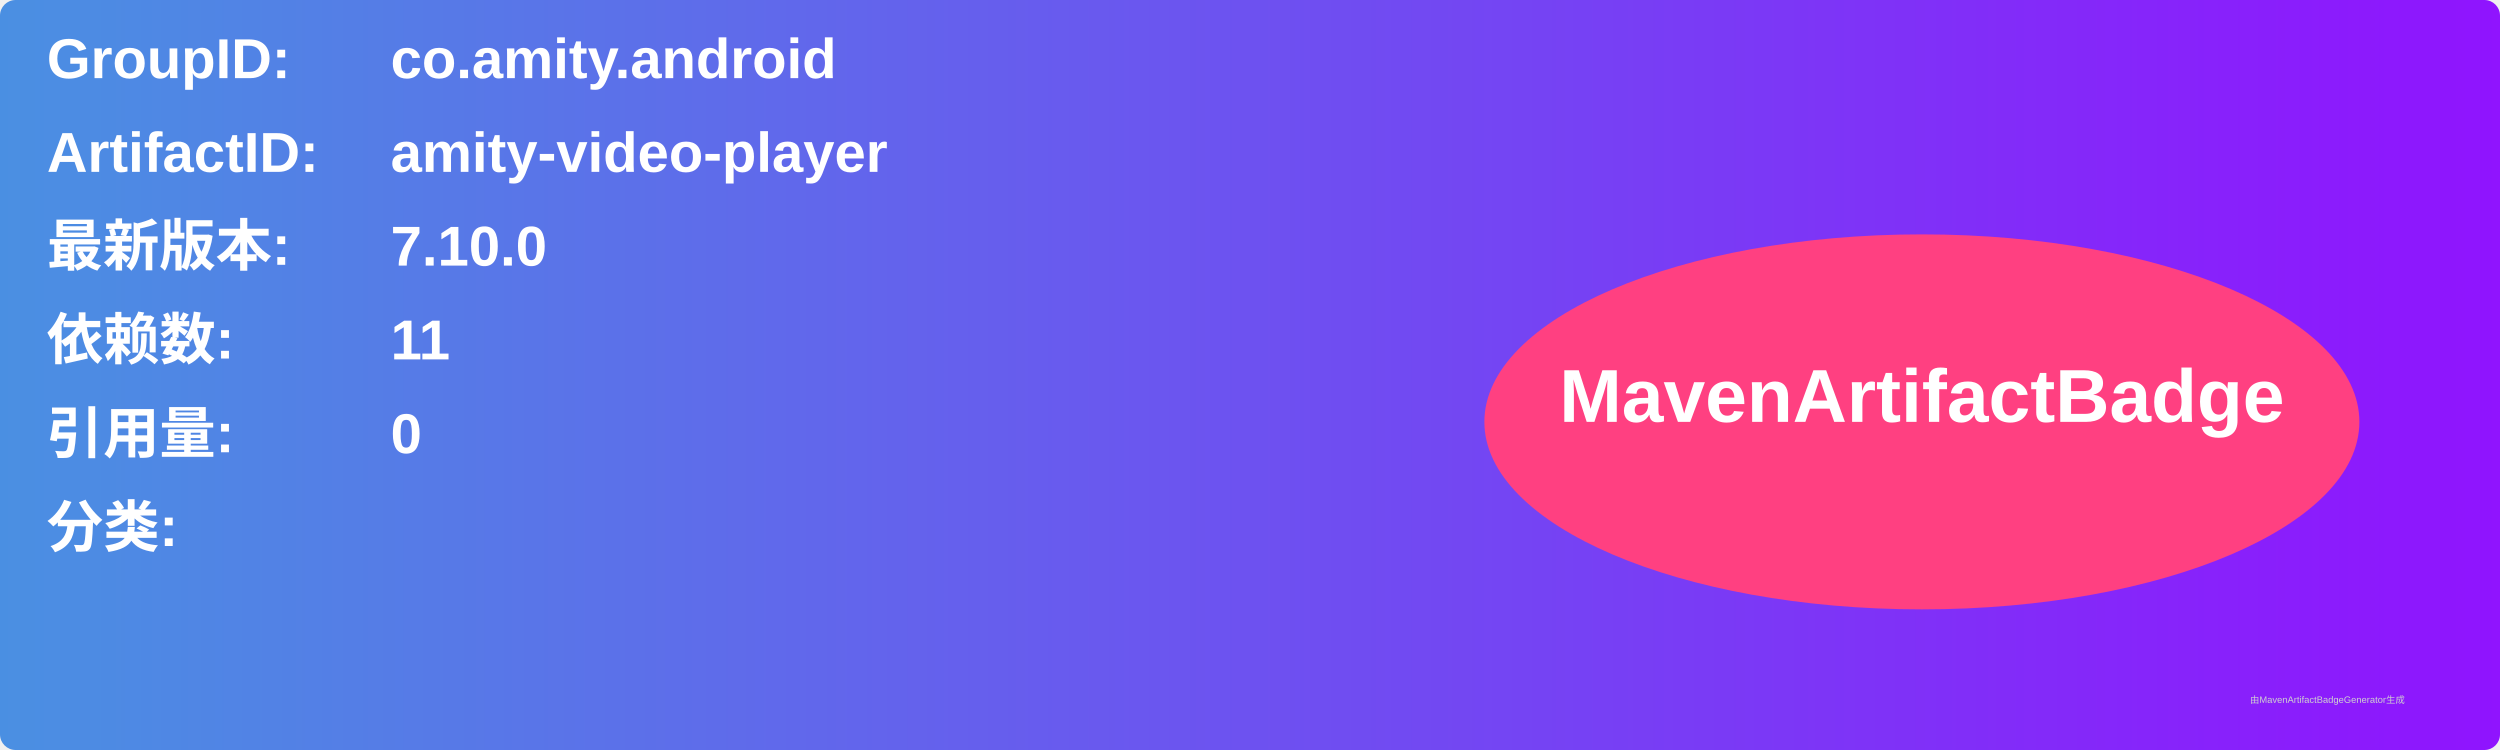
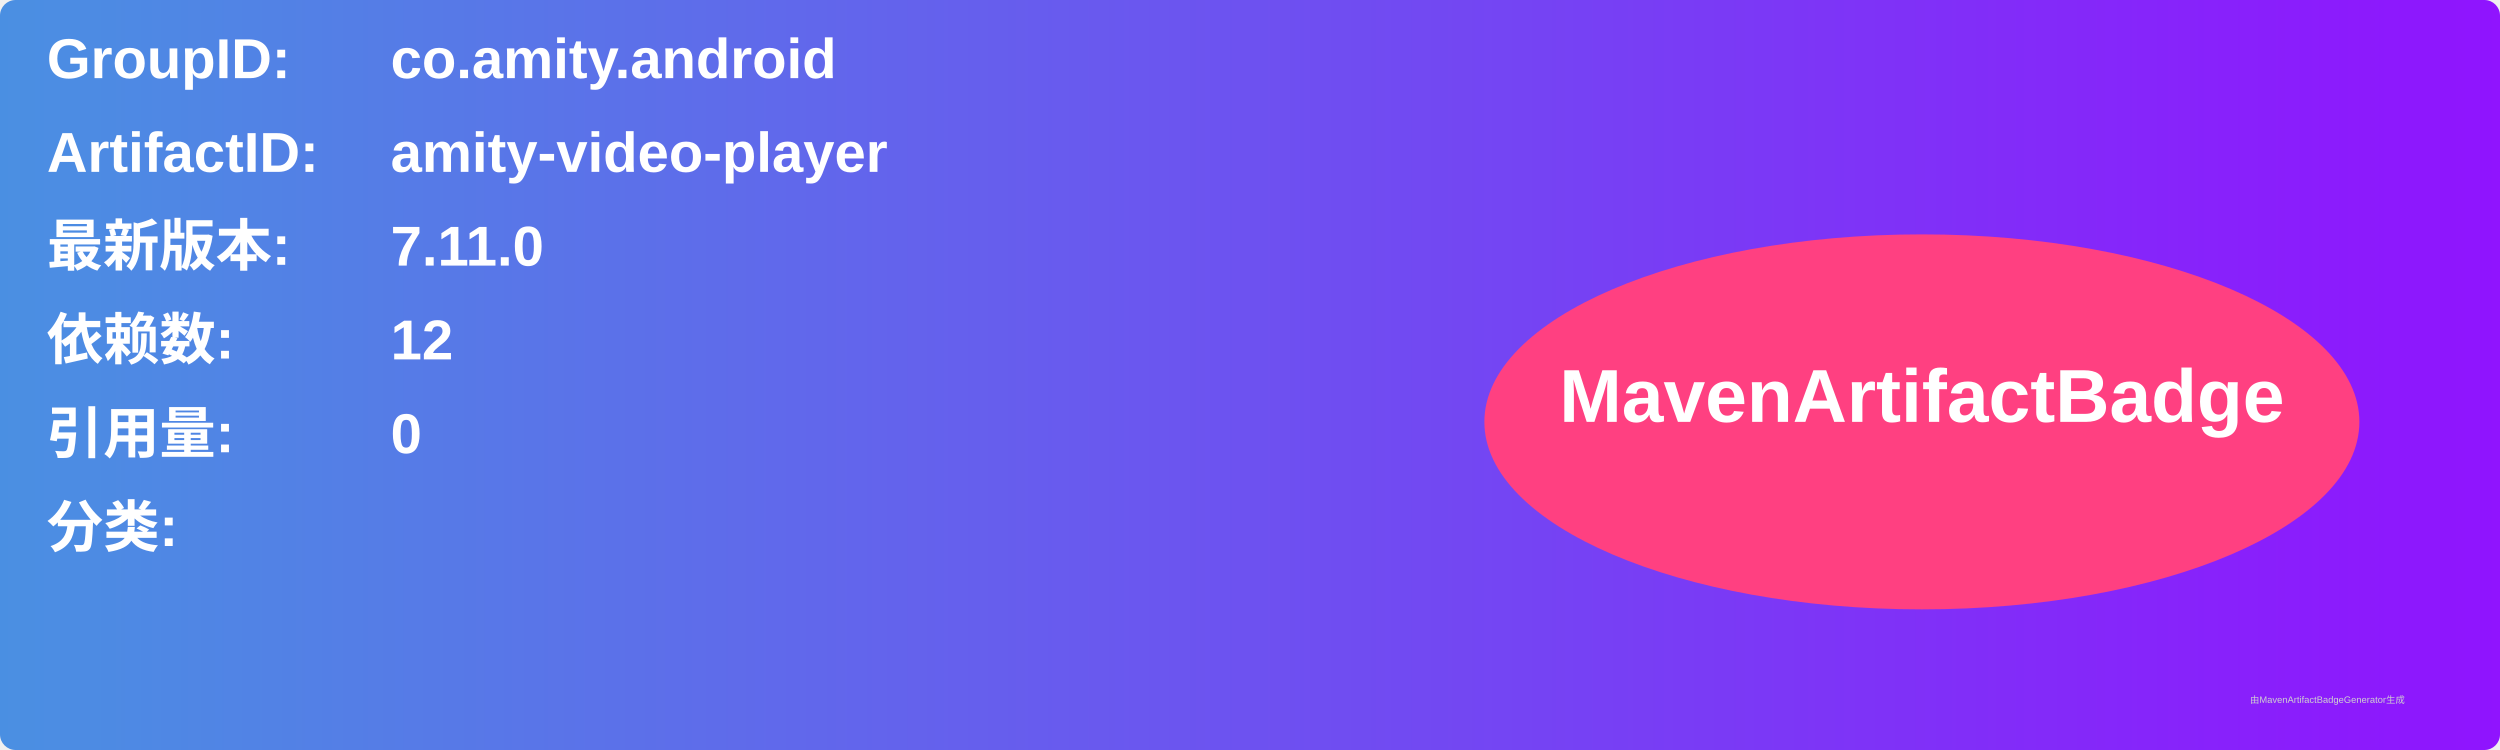
<svg xmlns="http://www.w3.org/2000/svg" width="800" height="240" viewBox="0 0 800 240">
  <linearGradient id="grad" x1="0%" y1="0%" x2="100%" y2="0%">
    <stop offset="0%" stop-color="#4a90e2" />
    <stop offset="100%" stop-color="#9013fe" />
  </linearGradient>
  <rect width="100%" height="100%" rx="5" ry="5" fill="url(#grad)" />
  <g transform="translate(15, 15)">
    <text x="0" y="10" font-family="Arial" font-size="18" fill="white" font-weight="bold" width="260">GroupID:</text>
    <text x="110" y="10" font-family="Arial" font-size="18" fill="white" font-weight="bold" width="460">co.amity.android</text>
    <text x="0" y="40" font-family="Arial" font-size="18" fill="white" font-weight="bold" width="260">ArtifactID:</text>
    <text x="110" y="40" font-family="Arial" font-size="18" fill="white" font-weight="bold" width="460">amity-video-player</text>
    <text x="0" y="70" font-family="Arial" font-size="18" fill="white" font-weight="bold">最新版本:</text>
    <text x="110" y="70" font-family="Arial" font-size="18" fill="white" font-weight="bold">
-       <tspan font-weight="bold">7.10.0</tspan>
+       <tspan font-weight="bold">7.11.0</tspan>
    </text>
    <text x="0" y="100" font-family="Arial" font-size="18" fill="white" font-weight="bold">依赖数: </text>
    <text x="110" y="100" font-family="Arial" font-size="18" fill="white">
-       <tspan font-weight="bold">11</tspan>
+       <tspan font-weight="bold">12</tspan>
    </text>
    <text x="0" y="130" font-family="Arial" font-size="18" fill="white" font-weight="bold">引用量: </text>
    <text x="110" y="130" font-family="Arial" font-size="18" fill="white">
      <tspan font-weight="bold">0</tspan>
    </text>
    <text x="0" y="160" font-family="Arial" font-size="18" fill="white" font-weight="bold">分类:</text>
    <text x="10" y="190" font-family="Arial" font-size="10" fill="white">
      <tspan font-weight="bold" />
    </text>
    <ellipse cx="600" cy="120" rx="140" ry="60" fill="#ff4081" />
    <text x="600" y="120" text-anchor="middle" font-family="Arial" font-size="24" fill="white" font-weight="bold">MavenArtifactBadge</text>
  </g>
  <text x="720" y="225" font-family="Arial" font-size="3" fill="#d0d0d0">由MavenArtifactBadgeGenerator生成</text>
</svg>
